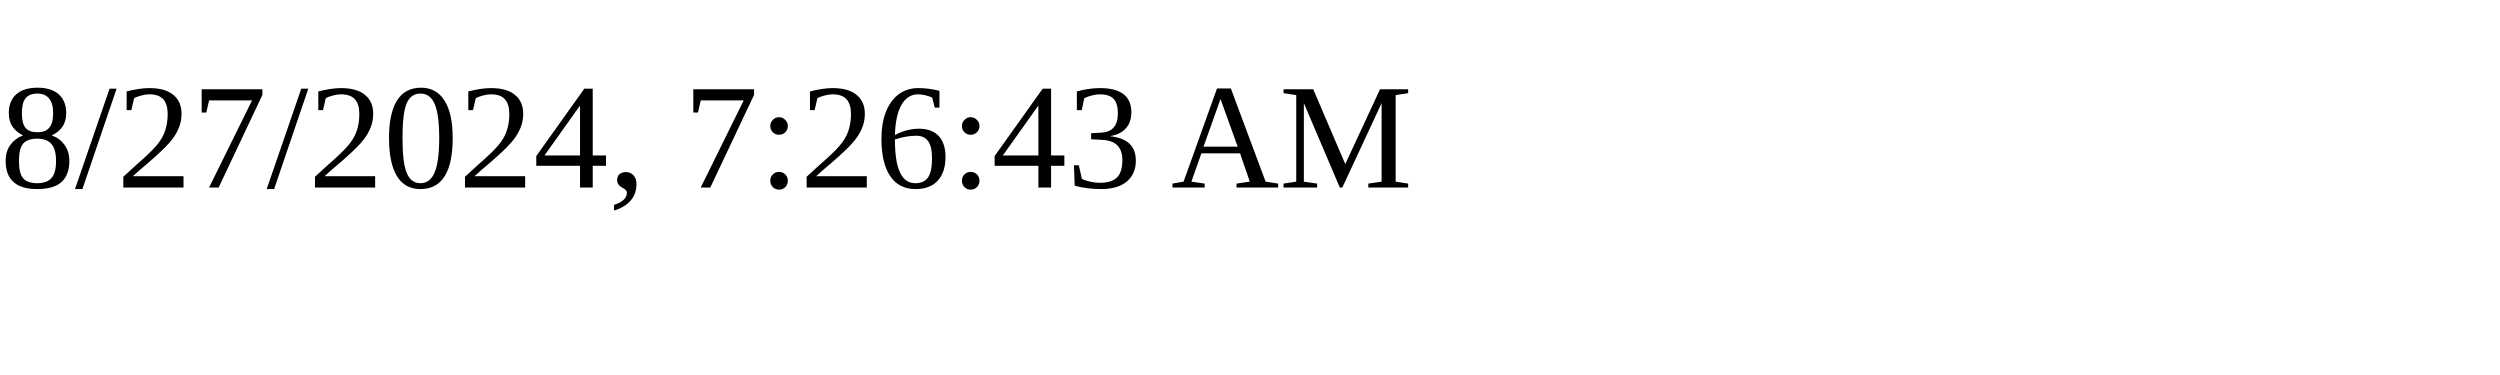
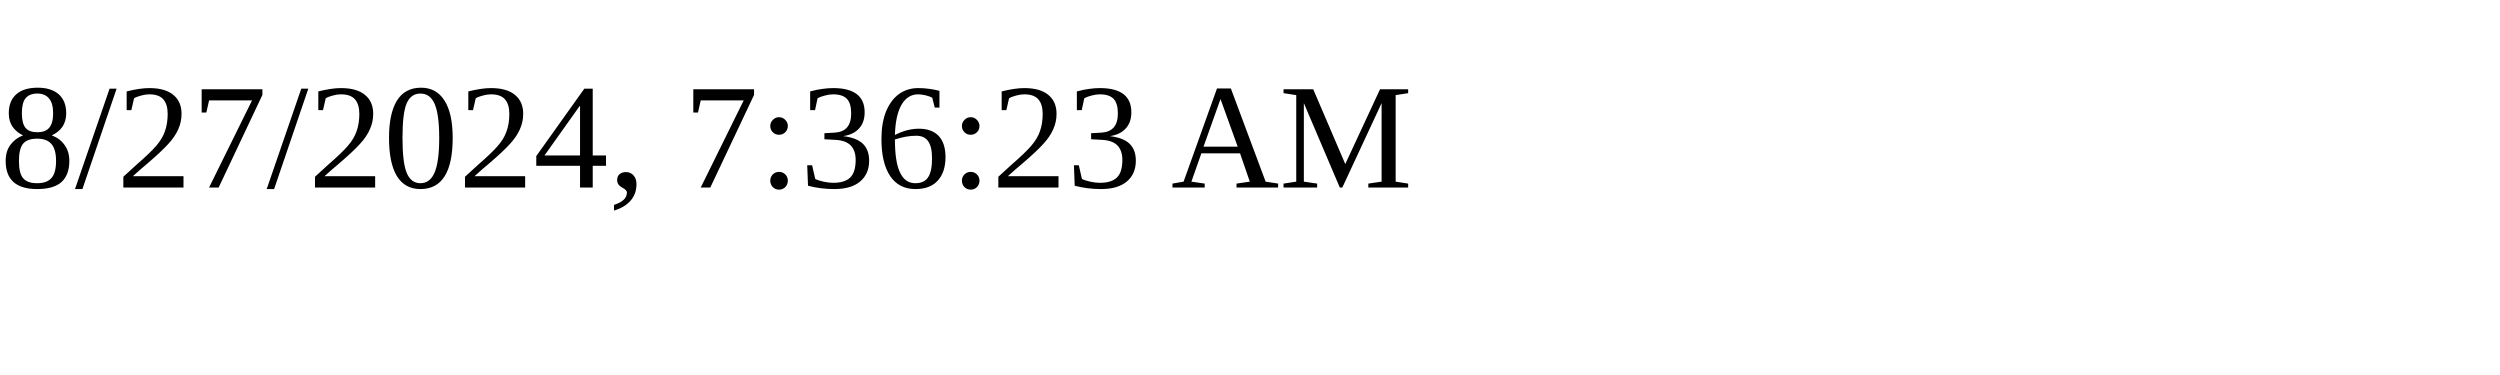
<svg xmlns="http://www.w3.org/2000/svg" height="30" width="200">
-   <text x="0" y="15">8/27/2024, 7:26:43 AM</text>
+   <text x="0" y="15">8/27/2024, 7:36:23 AM</text>
</svg>
